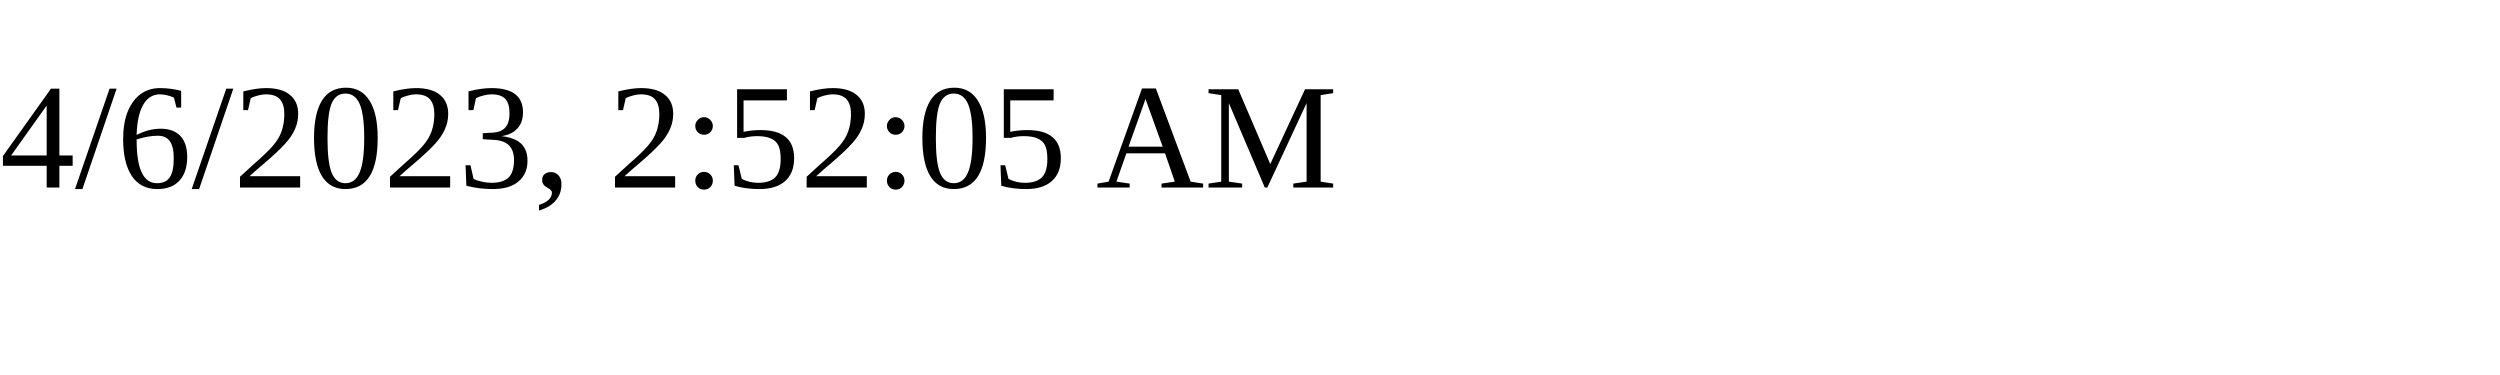
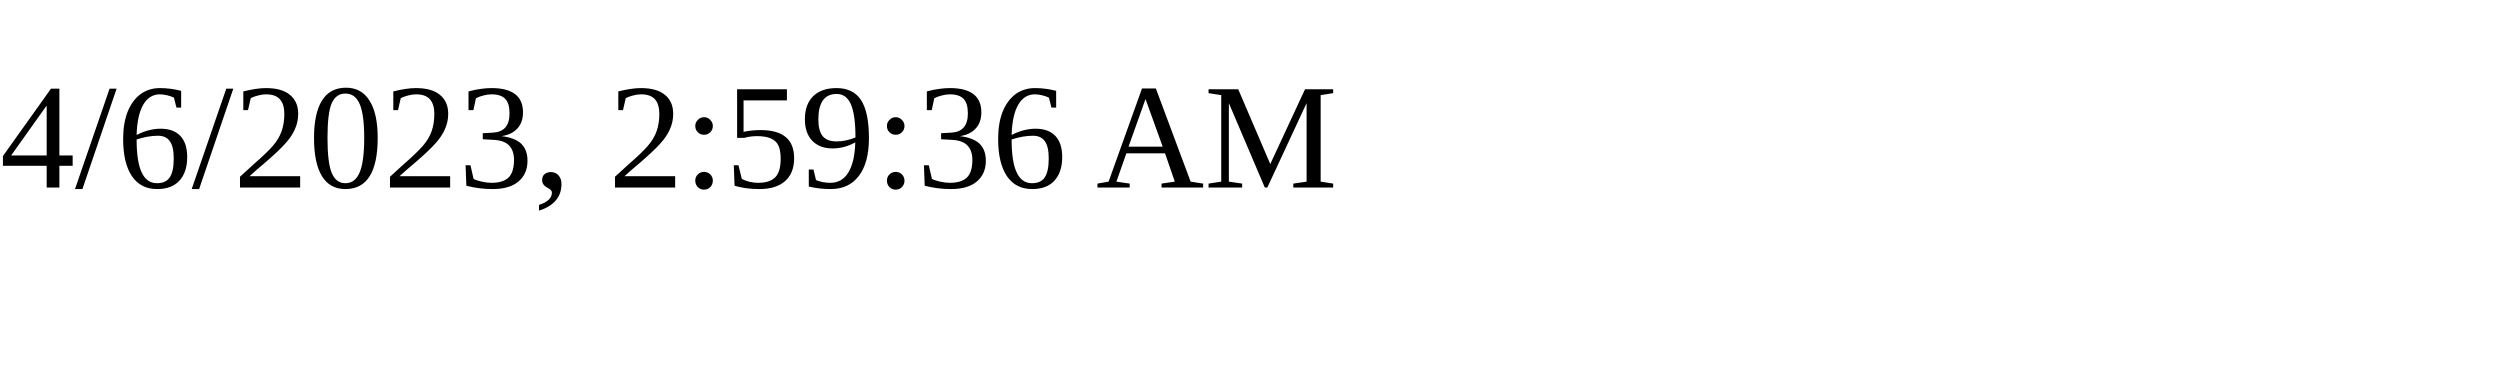
<svg xmlns="http://www.w3.org/2000/svg" height="30" width="200">
-   <text x="0" y="15">4/6/2023, 2:52:05 AM</text>
+   <text x="0" y="15">4/6/2023, 2:59:36 AM</text>
</svg>
